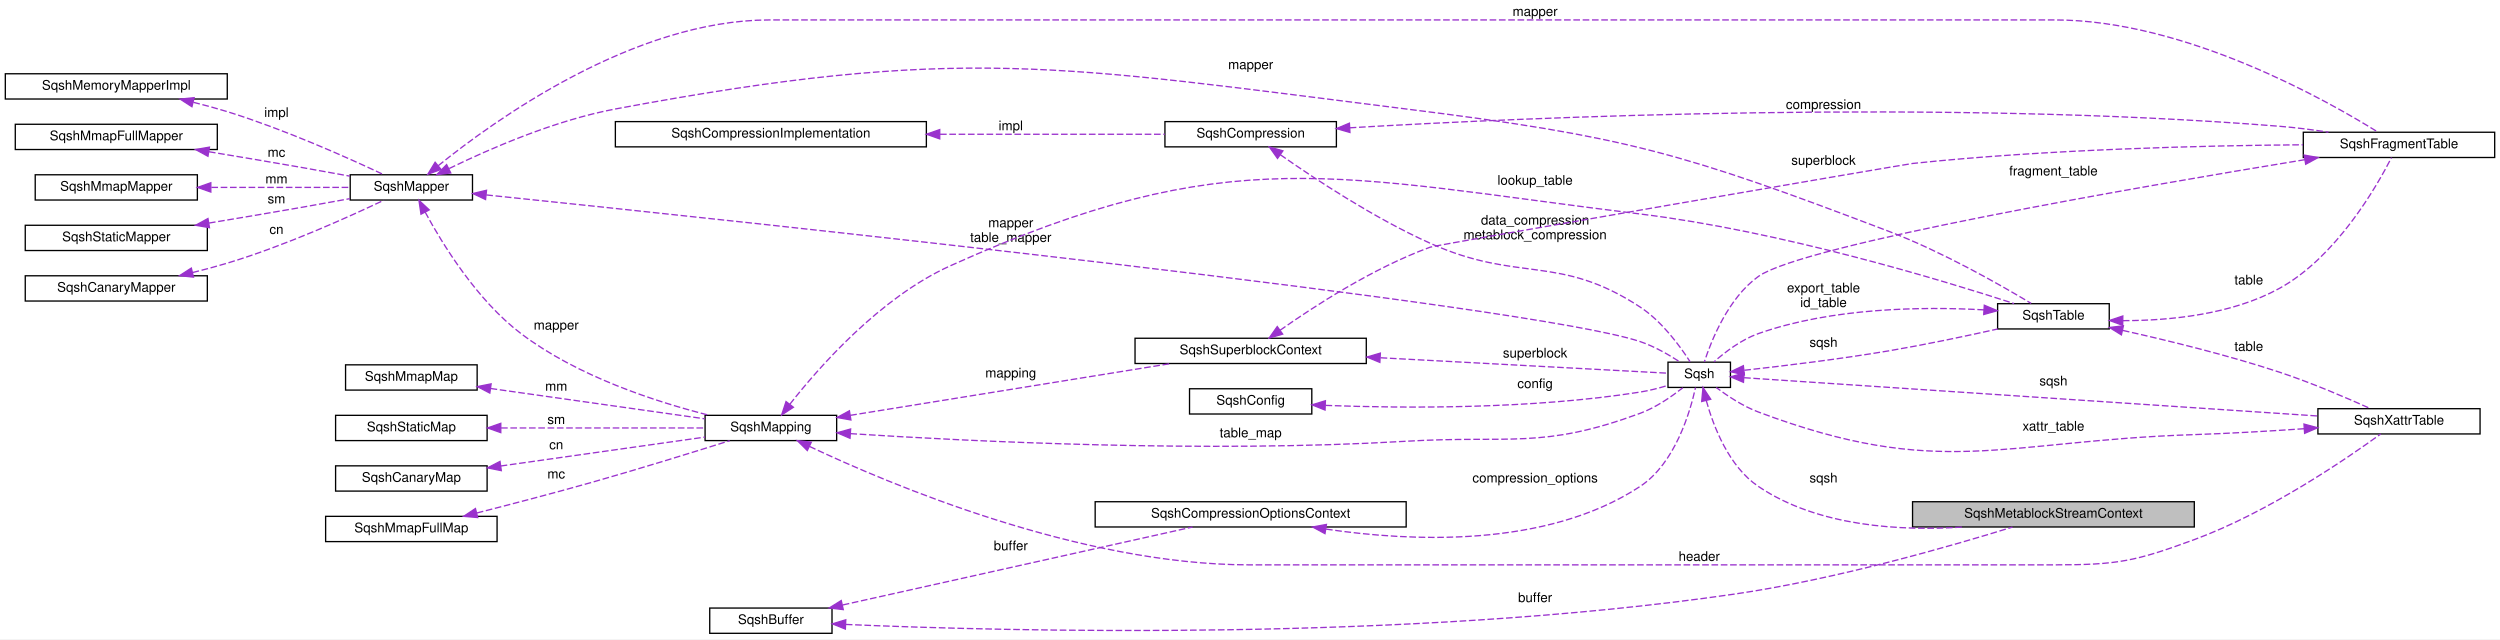
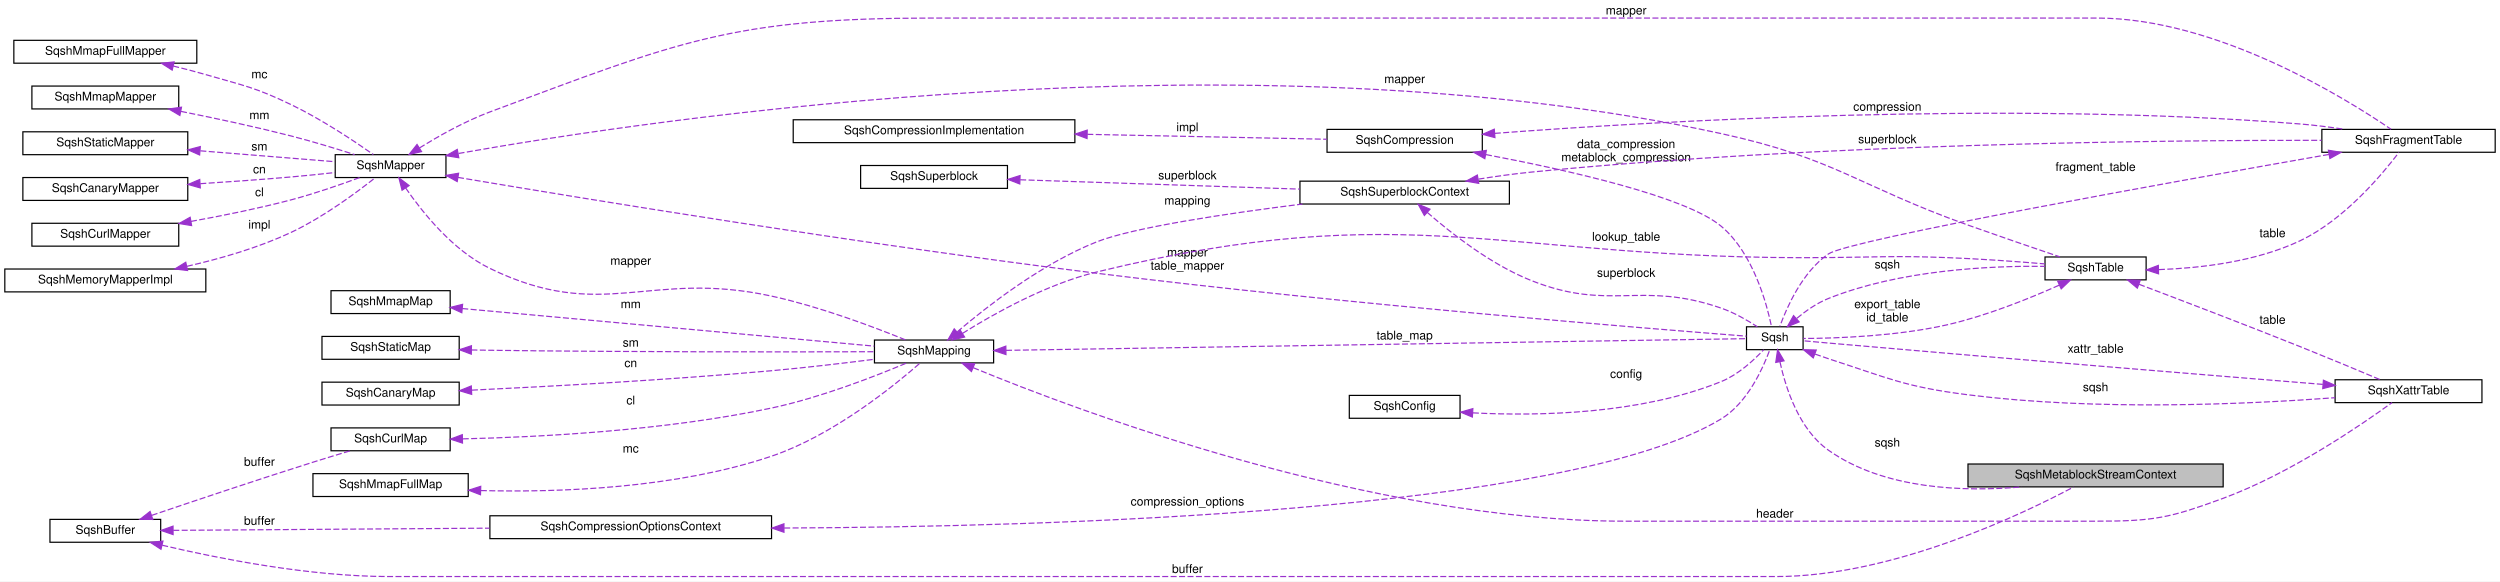
- <svg xmlns="http://www.w3.org/2000/svg" xmlns:xlink="http://www.w3.org/1999/xlink" width="1881pt" height="481pt" viewBox="0.00 0.00 1881.00 481.00">
-   <g id="graph0" class="graph" transform="scale(1 1) rotate(0) translate(4 477)">
-     <polygon fill="white" stroke="transparent" points="-4,4 -4,-477 1877,-477 1877,4 -4,4" />
+ <svg xmlns="http://www.w3.org/2000/svg" xmlns:xlink="http://www.w3.org/1999/xlink" width="2077pt" height="483pt" viewBox="0.00 0.00 2077.00 483.00">
+   <g id="graph0" class="graph" transform="scale(1 1) rotate(0) translate(4 479)">
+     <polygon fill="white" stroke="transparent" points="-4,4 -4,-479 2073,-479 2073,4 -4,4" />
    <g id="node1" class="node">
      <g id="a_node1">
        <a xlink:title=" ">
-           <polygon fill="#bfbfbf" stroke="black" points="1435,-80.5 1435,-99.5 1647,-99.5 1647,-80.5 1435,-80.5" />
-           <text text-anchor="middle" x="1541" y="-87.5" font-family="Helvetica,sans-Serif" font-size="10.00">SqshMetablockStreamContext</text>
+           <polygon fill="#bfbfbf" stroke="black" points="1631,-74.5 1631,-93.5 1843,-93.5 1843,-74.5 1631,-74.5" />
+           <text text-anchor="middle" x="1737" y="-81.5" font-family="Helvetica,sans-Serif" font-size="10.00">SqshMetablockStreamContext</text>
        </a>
      </g>
    </g>
    <g id="node2" class="node">
      <g id="a_node2">
-         <a xlink:href="structSqsh.html" target="_top" xlink:title="The SqshContext struct contains all information about the current sqsh session.">
-           <polygon fill="white" stroke="black" points="1251,-185.5 1251,-204.5 1298,-204.5 1298,-185.5 1251,-185.5" />
-           <text text-anchor="middle" x="1274.5" y="-192.5" font-family="Helvetica,sans-Serif" font-size="10.00">Sqsh</text>
+         <a xlink:href="structSqsh.html" target="_top" xlink:title=" ">
+           <polygon fill="white" stroke="black" points="1447,-188.5 1447,-207.5 1494,-207.5 1494,-188.5 1447,-188.5" />
+           <text text-anchor="middle" x="1470.5" y="-195.5" font-family="Helvetica,sans-Serif" font-size="10.00">Sqsh</text>
        </a>
      </g>
    </g>
    <g id="edge1" class="edge">
-       <path fill="none" stroke="#9a32cd" stroke-dasharray="5,2" d="M1279.78,-175.67C1285.27,-155.88 1296.84,-125.96 1319,-111 1364.04,-80.59 1426.51,-77.31 1473.54,-80.5" />
-       <polygon fill="#9a32cd" stroke="#9a32cd" points="1276.36,-174.91 1277.33,-185.46 1283.16,-176.61 1276.36,-174.91" />
-       <text text-anchor="middle" x="1368" y="-114" font-family="Helvetica,sans-Serif" font-size="10.00"> sqsh</text>
-     </g>
-     <g id="node17" class="node">
-       <g id="a_node17">
+       <path fill="none" stroke="#9a32cd" stroke-dasharray="5,2" d="M1474.8,-178.28C1479.58,-156.46 1490.68,-122.14 1515,-105 1561.46,-72.25 1627.75,-70.27 1675.59,-74.47" />
+       <polygon fill="#9a32cd" stroke="#9a32cd" points="1471.31,-177.9 1472.84,-188.39 1478.18,-179.24 1471.31,-177.9" />
+       <text text-anchor="middle" x="1564" y="-108" font-family="Helvetica,sans-Serif" font-size="10.00"> sqsh</text>
+     </g>
+     <g id="node21" class="node">
+       <g id="a_node21">
        <a xlink:href="structSqshTable.html" target="_top" xlink:title=" ">
-           <polygon fill="white" stroke="black" points="1499,-229.5 1499,-248.5 1583,-248.5 1583,-229.5 1499,-229.5" />
-           <text text-anchor="middle" x="1541" y="-236.5" font-family="Helvetica,sans-Serif" font-size="10.00">SqshTable</text>
-         </a>
-       </g>
-     </g>
-     <g id="edge19" class="edge">
-       <path fill="none" stroke="#9a32cd" stroke-dasharray="5,2" d="M1308.42,-198.42C1337.17,-201.58 1379.98,-206.74 1417,-213 1444.55,-217.66 1475.3,-224.16 1499.16,-229.49" />
-       <polygon fill="#9a32cd" stroke="#9a32cd" points="1308.45,-194.9 1298.13,-197.3 1307.7,-201.86 1308.45,-194.9" />
-       <text text-anchor="middle" x="1368" y="-216" font-family="Helvetica,sans-Serif" font-size="10.00"> sqsh</text>
-     </g>
-     <g id="node18" class="node">
-       <g id="a_node18">
+           <polygon fill="white" stroke="black" points="1695,-246.5 1695,-265.5 1779,-265.5 1779,-246.5 1695,-246.5" />
+           <text text-anchor="middle" x="1737" y="-253.5" font-family="Helvetica,sans-Serif" font-size="10.00">SqshTable</text>
+         </a>
+       </g>
+     </g>
+     <g id="edge23" class="edge">
+       <path fill="none" stroke="#9a32cd" stroke-dasharray="5,2" d="M1488.82,-214.55C1496.3,-220.75 1505.51,-227.2 1515,-231 1574.33,-254.75 1649.31,-258.24 1694.91,-257.74" />
+       <polygon fill="#9a32cd" stroke="#9a32cd" points="1490.72,-211.57 1480.91,-207.57 1486.09,-216.81 1490.72,-211.57" />
+       <text text-anchor="middle" x="1564" y="-256" font-family="Helvetica,sans-Serif" font-size="10.00"> sqsh</text>
+     </g>
+     <g id="node22" class="node">
+       <g id="a_node22">
        <a xlink:href="structSqshXattrTable.html" target="_top" xlink:title=" ">
-           <polygon fill="white" stroke="black" points="1740,-150.5 1740,-169.5 1862,-169.5 1862,-150.5 1740,-150.5" />
-           <text text-anchor="middle" x="1801" y="-157.5" font-family="Helvetica,sans-Serif" font-size="10.00">SqshXattrTable</text>
-         </a>
-       </g>
-     </g>
-     <g id="edge23" class="edge">
-       <path fill="none" stroke="#9a32cd" stroke-dasharray="5,2" d="M1308.26,-192.81C1394.46,-187.06 1628.55,-171.44 1739.77,-164.02" />
-       <polygon fill="#9a32cd" stroke="#9a32cd" points="1307.78,-189.34 1298.04,-193.5 1308.25,-196.32 1307.78,-189.34" />
-       <text text-anchor="middle" x="1541" y="-187" font-family="Helvetica,sans-Serif" font-size="10.00"> sqsh</text>
+           <polygon fill="white" stroke="black" points="1936,-144.5 1936,-163.5 2058,-163.5 2058,-144.5 1936,-144.5" />
+           <text text-anchor="middle" x="1997" y="-151.5" font-family="Helvetica,sans-Serif" font-size="10.00">SqshXattrTable</text>
+         </a>
+       </g>
+     </g>
+     <g id="edge27" class="edge">
+       <path fill="none" stroke="#9a32cd" stroke-dasharray="5,2" d="M1503.95,-184.83C1507.65,-183.47 1511.39,-182.17 1515,-181 1565.67,-164.61 1578.17,-157.72 1631,-151 1737.71,-137.42 1863.39,-143.17 1935.96,-148.58" />
+       <polygon fill="#9a32cd" stroke="#9a32cd" points="1502.45,-181.66 1494.34,-188.48 1504.93,-188.2 1502.45,-181.66" />
+       <text text-anchor="middle" x="1737" y="-154" font-family="Helvetica,sans-Serif" font-size="10.00"> sqsh</text>
    </g>
    <g id="node3" class="node">
      <g id="a_node3">
        <a xlink:href="structSqshMapper.html" target="_top" xlink:title=" ">
-           <polygon fill="white" stroke="black" points="259.5,-326.5 259.5,-345.5 351.5,-345.5 351.5,-326.5 259.5,-326.5" />
-           <text text-anchor="middle" x="305.5" y="-333.5" font-family="Helvetica,sans-Serif" font-size="10.00">SqshMapper</text>
+           <polygon fill="white" stroke="black" points="274.5,-331.5 274.5,-350.5 366.5,-350.5 366.5,-331.5 274.5,-331.5" />
+           <text text-anchor="middle" x="320.5" y="-338.5" font-family="Helvetica,sans-Serif" font-size="10.00">SqshMapper</text>
        </a>
      </g>
    </g>
    <g id="edge2" class="edge">
-       <path fill="none" stroke="#9a32cd" stroke-dasharray="5,2" d="M361.88,-330.33C548.51,-311.05 1147.39,-247.68 1230,-220 1240.74,-216.4 1251.79,-210.01 1260.06,-204.59" />
-       <polygon fill="#9a32cd" stroke="#9a32cd" points="361.33,-326.87 351.74,-331.38 362.05,-333.83 361.33,-326.87" />
-       <text text-anchor="middle" x="756.5" y="-306" font-family="Helvetica,sans-Serif" font-size="10.00"> mapper</text>
-       <text text-anchor="middle" x="756.5" y="-295" font-family="Helvetica,sans-Serif" font-size="10.00">table_mapper</text>
-     </g>
-     <g id="node11" class="node">
-       <g id="a_node11">
+       <path fill="none" stroke="#9a32cd" stroke-dasharray="5,2" d="M376.48,-331.61C480.04,-314.15 711.23,-276.26 907,-252 1116.33,-226.06 1370.8,-205.6 1446.94,-199.72" />
+       <polygon fill="#9a32cd" stroke="#9a32cd" points="375.84,-328.17 366.56,-333.28 377,-335.07 375.84,-328.17" />
+       <text text-anchor="middle" x="982.5" y="-266" font-family="Helvetica,sans-Serif" font-size="10.00"> mapper</text>
+       <text text-anchor="middle" x="982.5" y="-255" font-family="Helvetica,sans-Serif" font-size="10.00">table_mapper</text>
+     </g>
+     <g id="node12" class="node">
+       <g id="a_node12">
        <a xlink:href="structSqshMapping.html" target="_top" xlink:title=" ">
-           <polygon fill="white" stroke="black" points="526.5,-145.5 526.5,-164.5 625.5,-164.5 625.5,-145.5 526.5,-145.5" />
-           <text text-anchor="middle" x="576" y="-152.5" font-family="Helvetica,sans-Serif" font-size="10.00">SqshMapping</text>
-         </a>
-       </g>
-     </g>
-     <g id="edge11" class="edge">
-       <path fill="none" stroke="#9a32cd" stroke-dasharray="5,2" d="M315.88,-317.43C328.96,-293.24 354.86,-251.09 388,-226 430.5,-193.83 489.27,-174.71 529.51,-164.56" />
-       <polygon fill="#9a32cd" stroke="#9a32cd" points="312.76,-315.83 311.21,-326.31 318.96,-319.09 312.76,-315.83" />
-       <text text-anchor="middle" x="414.5" y="-229" font-family="Helvetica,sans-Serif" font-size="10.00"> mapper</text>
-     </g>
-     <g id="edge20" class="edge">
-       <path fill="none" stroke="#9a32cd" stroke-dasharray="5,2" d="M333.96,-350.2C363.81,-364.77 413.37,-386.48 459,-395 718.95,-443.53 791.59,-427.74 1054,-395 1219.15,-374.4 1261.47,-362.25 1417,-303 1457.27,-287.66 1501.36,-262.48 1524.24,-248.72" />
-       <polygon fill="#9a32cd" stroke="#9a32cd" points="335.14,-346.88 324.63,-345.56 332.03,-353.15 335.14,-346.88" />
-       <text text-anchor="middle" x="937" y="-425" font-family="Helvetica,sans-Serif" font-size="10.00"> mapper</text>
-     </g>
-     <g id="node19" class="node">
-       <g id="a_node19">
+           <polygon fill="white" stroke="black" points="722.5,-177.5 722.5,-196.5 821.5,-196.5 821.5,-177.5 722.5,-177.5" />
+           <text text-anchor="middle" x="772" y="-184.5" font-family="Helvetica,sans-Serif" font-size="10.00">SqshMapping</text>
+         </a>
+       </g>
+     </g>
+     <g id="edge12" class="edge">
+       <path fill="none" stroke="#9a32cd" stroke-dasharray="5,2" d="M332.98,-322.86C346.85,-302.68 372.22,-270.95 403,-256 497,-210.34 534.89,-255.23 637,-233 677.14,-224.26 721.93,-207.35 748.23,-196.65" />
+       <polygon fill="#9a32cd" stroke="#9a32cd" points="330.04,-320.96 327.43,-331.22 335.88,-324.83 330.04,-320.96" />
+       <text text-anchor="middle" x="520" y="-259" font-family="Helvetica,sans-Serif" font-size="10.00"> mapper</text>
+     </g>
+     <g id="edge24" class="edge">
+       <path fill="none" stroke="#9a32cd" stroke-dasharray="5,2" d="M376.94,-351.5C540.12,-380.45 1031.93,-453.8 1426,-368 1520.95,-347.33 1539.48,-324.65 1631,-292 1656.77,-282.81 1686.26,-272.73 1707.41,-265.59" />
+       <polygon fill="#9a32cd" stroke="#9a32cd" points="377.13,-347.97 366.67,-349.65 375.9,-354.86 377.13,-347.97" />
+       <text text-anchor="middle" x="1163" y="-410" font-family="Helvetica,sans-Serif" font-size="10.00"> mapper</text>
+     </g>
+     <g id="node23" class="node">
+       <g id="a_node23">
        <a xlink:href="structSqshFragmentTable.html" target="_top" xlink:title=" ">
-           <polygon fill="white" stroke="black" points="1729,-358.5 1729,-377.5 1873,-377.5 1873,-358.5 1729,-358.5" />
-           <text text-anchor="middle" x="1801" y="-365.5" font-family="Helvetica,sans-Serif" font-size="10.00">SqshFragmentTable</text>
-         </a>
-       </g>
-     </g>
-     <g id="edge29" class="edge">
-       <path fill="none" stroke="#9a32cd" stroke-dasharray="5,2" d="M325.69,-352.3C367.83,-386.37 472.87,-462 575,-462 575,-462 575,-462 1542,-462 1639.97,-462 1746.9,-401.43 1785.28,-377.53" />
-       <polygon fill="#9a32cd" stroke="#9a32cd" points="327.84,-349.54 317.89,-345.89 323.39,-354.94 327.84,-349.54" />
-       <text text-anchor="middle" x="1151" y="-465" font-family="Helvetica,sans-Serif" font-size="10.00"> mapper</text>
+           <polygon fill="white" stroke="black" points="1925,-352.5 1925,-371.5 2069,-371.5 2069,-352.5 1925,-352.5" />
+           <text text-anchor="middle" x="1997" y="-359.5" font-family="Helvetica,sans-Serif" font-size="10.00">SqshFragmentTable</text>
+         </a>
+       </g>
+     </g>
+     <g id="edge33" class="edge">
+       <path fill="none" stroke="#9a32cd" stroke-dasharray="5,2" d="M344.48,-356.1C360.34,-365.91 382.24,-378.26 403,-386 559.67,-444.38 603.81,-464 771,-464 771,-464 771,-464 1738,-464 1837.94,-464 1945.37,-396.99 1982.49,-371.6" />
+       <polygon fill="#9a32cd" stroke="#9a32cd" points="346.21,-353.06 335.89,-350.67 342.47,-358.97 346.21,-353.06" />
+       <text text-anchor="middle" x="1347" y="-467" font-family="Helvetica,sans-Serif" font-size="10.00"> mapper</text>
    </g>
    <g id="node4" class="node">
      <g id="a_node4">
        <a xlink:href="structSqshMemoryMapperImpl.html" target="_top" xlink:title=" ">
-           <polygon fill="white" stroke="black" points="0,-402.5 0,-421.5 167,-421.5 167,-402.5 0,-402.5" />
-           <text text-anchor="middle" x="83.5" y="-409.5" font-family="Helvetica,sans-Serif" font-size="10.00">SqshMemoryMapperImpl</text>
+           <polygon fill="white" stroke="black" points="0,-236.5 0,-255.5 167,-255.5 167,-236.5 0,-236.5" />
+           <text text-anchor="middle" x="83.5" y="-243.5" font-family="Helvetica,sans-Serif" font-size="10.00">SqshMemoryMapperImpl</text>
        </a>
      </g>
    </g>
    <g id="edge3" class="edge">
-       <path fill="none" stroke="#9a32cd" stroke-dasharray="5,2" d="M141.5,-400.03C150.1,-397.89 158.83,-395.53 167,-393 209.95,-379.7 258.04,-358.15 284.44,-345.7" />
-       <polygon fill="#9a32cd" stroke="#9a32cd" points="140.41,-396.7 131.51,-402.44 142.05,-403.5 140.41,-396.7" />
-       <text text-anchor="middle" x="204" y="-389" font-family="Helvetica,sans-Serif" font-size="10.00"> impl</text>
+       <path fill="none" stroke="#9a32cd" stroke-dasharray="5,2" d="M151.28,-257.74C178.93,-264.03 210.82,-273.19 238,-286 264.71,-298.59 292.54,-319.28 307.78,-331.38" />
+       <polygon fill="#9a32cd" stroke="#9a32cd" points="151.82,-254.27 141.3,-255.55 150.32,-261.11 151.82,-254.27" />
+       <text text-anchor="middle" x="211.5" y="-289" font-family="Helvetica,sans-Serif" font-size="10.00"> impl</text>
    </g>
    <g id="node5" class="node">
      <g id="a_node5">
        <a xlink:href="structSqshMmapFullMapper.html" target="_top" xlink:title=" ">
-           <polygon fill="white" stroke="black" points="7.5,-364.5 7.5,-383.5 159.5,-383.5 159.5,-364.5 7.5,-364.5" />
-           <text text-anchor="middle" x="83.5" y="-371.5" font-family="Helvetica,sans-Serif" font-size="10.00">SqshMmapFullMapper</text>
+           <polygon fill="white" stroke="black" points="7.5,-426.5 7.5,-445.5 159.5,-445.5 159.5,-426.5 7.5,-426.5" />
+           <text text-anchor="middle" x="83.5" y="-433.5" font-family="Helvetica,sans-Serif" font-size="10.00">SqshMmapFullMapper</text>
        </a>
      </g>
    </g>
    <g id="edge4" class="edge">
-       <path fill="none" stroke="#9a32cd" stroke-dasharray="5,2" d="M153.21,-362.83C175.49,-359.15 200.31,-354.97 223,-351 234.76,-348.94 247.46,-346.64 259.26,-344.47" />
-       <polygon fill="#9a32cd" stroke="#9a32cd" points="152.47,-359.41 143.17,-364.49 153.6,-366.31 152.47,-359.41" />
-       <text text-anchor="middle" x="204" y="-359" font-family="Helvetica,sans-Serif" font-size="10.00"> mc</text>
+       <path fill="none" stroke="#9a32cd" stroke-dasharray="5,2" d="M139.89,-424.15C148.99,-421.94 158.29,-419.53 167,-417 199.13,-407.68 207.86,-406.52 238,-392 263.26,-379.83 290.47,-361.67 306.19,-350.62" />
+       <polygon fill="#9a32cd" stroke="#9a32cd" points="139.05,-420.75 130.12,-426.45 140.66,-427.56 139.05,-420.75" />
+       <text text-anchor="middle" x="211.5" y="-414" font-family="Helvetica,sans-Serif" font-size="10.00"> mc</text>
    </g>
    <g id="node6" class="node">
      <g id="a_node6">
        <a xlink:href="structSqshMmapMapper.html" target="_top" xlink:title=" ">
-           <polygon fill="white" stroke="black" points="22.5,-326.5 22.5,-345.5 144.5,-345.5 144.5,-326.5 22.5,-326.5" />
-           <text text-anchor="middle" x="83.5" y="-333.5" font-family="Helvetica,sans-Serif" font-size="10.00">SqshMmapMapper</text>
+           <polygon fill="white" stroke="black" points="22.5,-388.5 22.5,-407.5 144.5,-407.5 144.5,-388.5 22.5,-388.5" />
+           <text text-anchor="middle" x="83.5" y="-395.5" font-family="Helvetica,sans-Serif" font-size="10.00">SqshMmapMapper</text>
        </a>
      </g>
    </g>
    <g id="edge5" class="edge">
-       <path fill="none" stroke="#9a32cd" stroke-dasharray="5,2" d="M155.04,-336C189.29,-336 229.42,-336 259.47,-336" />
-       <polygon fill="#9a32cd" stroke="#9a32cd" points="154.62,-332.5 144.62,-336 154.62,-339.5 154.62,-332.5" />
-       <text text-anchor="middle" x="204" y="-339" font-family="Helvetica,sans-Serif" font-size="10.00"> mm</text>
+       <path fill="none" stroke="#9a32cd" stroke-dasharray="5,2" d="M146.38,-386.45C174.48,-380.86 208.06,-373.7 238,-366 255.63,-361.47 275.13,-355.52 290.64,-350.56" />
+       <polygon fill="#9a32cd" stroke="#9a32cd" points="145.43,-383.07 136.29,-388.44 146.78,-389.94 145.43,-383.07" />
+       <text text-anchor="middle" x="211.5" y="-380" font-family="Helvetica,sans-Serif" font-size="10.00"> mm</text>
    </g>
    <g id="node7" class="node">
      <g id="a_node7">
        <a xlink:href="structSqshStaticMapper.html" target="_top" xlink:title=" ">
-           <polygon fill="white" stroke="black" points="15,-288.5 15,-307.5 152,-307.5 152,-288.5 15,-288.5" />
-           <text text-anchor="middle" x="83.5" y="-295.5" font-family="Helvetica,sans-Serif" font-size="10.00">SqshStaticMapper</text>
+           <polygon fill="white" stroke="black" points="15,-350.5 15,-369.5 152,-369.5 152,-350.5 15,-350.5" />
+           <text text-anchor="middle" x="83.5" y="-357.5" font-family="Helvetica,sans-Serif" font-size="10.00">SqshStaticMapper</text>
        </a>
      </g>
    </g>
    <g id="edge6" class="edge">
-       <path fill="none" stroke="#9a32cd" stroke-dasharray="5,2" d="M153.21,-309.17C175.49,-312.85 200.31,-317.03 223,-321 234.76,-323.06 247.46,-325.36 259.26,-327.53" />
-       <polygon fill="#9a32cd" stroke="#9a32cd" points="153.6,-305.69 143.17,-307.51 152.47,-312.59 153.6,-305.69" />
-       <text text-anchor="middle" x="204" y="-324" font-family="Helvetica,sans-Serif" font-size="10.00"> sm</text>
+       <path fill="none" stroke="#9a32cd" stroke-dasharray="5,2" d="M162.45,-353.7C199.54,-350.7 242.58,-347.22 274.22,-344.66" />
+       <polygon fill="#9a32cd" stroke="#9a32cd" points="161.84,-350.24 152.16,-354.53 162.41,-357.21 161.84,-350.24" />
+       <text text-anchor="middle" x="211.5" y="-354" font-family="Helvetica,sans-Serif" font-size="10.00"> sm</text>
    </g>
    <g id="node8" class="node">
      <g id="a_node8">
        <a xlink:href="structSqshCanaryMapper.html" target="_top" xlink:title=" ">
-           <polygon fill="white" stroke="black" points="15,-250.5 15,-269.5 152,-269.5 152,-250.5 15,-250.5" />
-           <text text-anchor="middle" x="83.5" y="-257.5" font-family="Helvetica,sans-Serif" font-size="10.00">SqshCanaryMapper</text>
+           <polygon fill="white" stroke="black" points="15,-312.5 15,-331.5 152,-331.5 152,-312.5 15,-312.5" />
+           <text text-anchor="middle" x="83.5" y="-319.5" font-family="Helvetica,sans-Serif" font-size="10.00">SqshCanaryMapper</text>
        </a>
      </g>
    </g>
    <g id="edge7" class="edge">
-       <path fill="none" stroke="#9a32cd" stroke-dasharray="5,2" d="M140.87,-271.93C149.67,-274.1 158.62,-276.47 167,-279 210.3,-292.04 258.66,-313.89 284.92,-326.41" />
-       <polygon fill="#9a32cd" stroke="#9a32cd" points="141.57,-268.5 131.04,-269.58 139.95,-275.31 141.57,-268.5" />
-       <text text-anchor="middle" x="204" y="-301" font-family="Helvetica,sans-Serif" font-size="10.00"> cn</text>
+       <path fill="none" stroke="#9a32cd" stroke-dasharray="5,2" d="M162.39,-326.39C186.63,-327.94 213.44,-329.85 238,-332 249.77,-333.03 262.48,-334.34 274.27,-335.64" />
+       <polygon fill="#9a32cd" stroke="#9a32cd" points="162.38,-322.89 152.18,-325.75 161.94,-329.87 162.38,-322.89" />
+       <text text-anchor="middle" x="211.5" y="-335" font-family="Helvetica,sans-Serif" font-size="10.00"> cn</text>
    </g>
    <g id="node9" class="node">
      <g id="a_node9">
-         <a xlink:href="structSqshCompression.html" target="_top" xlink:title=" ">
-           <polygon fill="white" stroke="black" points="872.5,-366.5 872.5,-385.5 1001.5,-385.5 1001.5,-366.5 872.5,-366.5" />
-           <text text-anchor="middle" x="937" y="-373.5" font-family="Helvetica,sans-Serif" font-size="10.00">SqshCompression</text>
+         <a xlink:href="structSqshCurlMapper.html" target="_top" xlink:title=" ">
+           <polygon fill="white" stroke="black" points="22.5,-274.5 22.5,-293.5 144.5,-293.5 144.5,-274.5 22.5,-274.5" />
+           <text text-anchor="middle" x="83.5" y="-281.5" font-family="Helvetica,sans-Serif" font-size="10.00">SqshCurlMapper</text>
        </a>
      </g>
    </g>
    <g id="edge8" class="edge">
-       <path fill="none" stroke="#9a32cd" stroke-dasharray="5,2" d="M959.31,-360.59C984.99,-342.59 1029.93,-312.89 1072,-294 1138.95,-263.94 1168.6,-286.21 1230,-246 1246.55,-235.16 1260.3,-216.23 1267.67,-204.73" />
-       <polygon fill="#9a32cd" stroke="#9a32cd" points="957.2,-357.79 951.07,-366.43 961.25,-363.5 957.2,-357.79" />
-       <text text-anchor="middle" x="1151" y="-308" font-family="Helvetica,sans-Serif" font-size="10.00"> data_compression</text>
-       <text text-anchor="middle" x="1151" y="-297" font-family="Helvetica,sans-Serif" font-size="10.00">metablock_compression</text>
-     </g>
-     <g id="edge30" class="edge">
-       <path fill="none" stroke="#9a32cd" stroke-dasharray="5,2" d="M1011.52,-380.84C1149.1,-388.94 1454.7,-402.47 1711,-382 1723.01,-381.04 1735.84,-379.39 1747.92,-377.56" />
-       <polygon fill="#9a32cd" stroke="#9a32cd" points="1011.7,-377.34 1001.51,-380.24 1011.29,-384.33 1011.7,-377.34" />
-       <text text-anchor="middle" x="1368" y="-395" font-family="Helvetica,sans-Serif" font-size="10.00"> compression</text>
+       <path fill="none" stroke="#9a32cd" stroke-dasharray="5,2" d="M154.62,-295.05C180.96,-299.78 211.03,-305.86 238,-313 257.38,-318.13 278.8,-325.56 294.82,-331.48" />
+       <polygon fill="#9a32cd" stroke="#9a32cd" points="155.18,-291.6 144.73,-293.31 153.97,-298.49 155.18,-291.6" />
+       <text text-anchor="middle" x="211.5" y="-316" font-family="Helvetica,sans-Serif" font-size="10.00"> cl</text>
    </g>
    <g id="node10" class="node">
      <g id="a_node10">
+         <a xlink:href="structSqshCompression.html" target="_top" xlink:title=" ">
+           <polygon fill="white" stroke="black" points="1098.5,-352.5 1098.5,-371.5 1227.5,-371.5 1227.5,-352.5 1098.5,-352.5" />
+           <text text-anchor="middle" x="1163" y="-359.5" font-family="Helvetica,sans-Serif" font-size="10.00">SqshCompression</text>
+         </a>
+       </g>
+     </g>
+     <g id="edge9" class="edge">
+       <path fill="none" stroke="#9a32cd" stroke-dasharray="5,2" d="M1230.52,-350.57C1297.98,-337.84 1396.53,-315.77 1426,-291 1452.61,-268.64 1463.92,-226.38 1467.8,-207.52" />
+       <polygon fill="#9a32cd" stroke="#9a32cd" points="1229.58,-347.18 1220.39,-352.45 1230.86,-354.06 1229.58,-347.18" />
+       <text text-anchor="middle" x="1347" y="-356" font-family="Helvetica,sans-Serif" font-size="10.00"> data_compression</text>
+       <text text-anchor="middle" x="1347" y="-345" font-family="Helvetica,sans-Serif" font-size="10.00">metablock_compression</text>
+     </g>
+     <g id="edge34" class="edge">
+       <path fill="none" stroke="#9a32cd" stroke-dasharray="5,2" d="M1237.86,-368.2C1371.58,-378.34 1662.59,-395.52 1907,-376 1919.01,-375.04 1931.84,-373.39 1943.92,-371.56" />
+       <polygon fill="#9a32cd" stroke="#9a32cd" points="1237.98,-364.69 1227.74,-367.42 1237.44,-371.67 1237.98,-364.69" />
+       <text text-anchor="middle" x="1564" y="-387" font-family="Helvetica,sans-Serif" font-size="10.00"> compression</text>
+     </g>
+     <g id="node11" class="node">
+       <g id="a_node11">
        <a xlink:href="structSqshCompressionImplementation.html" target="_top" xlink:title=" ">
-           <polygon fill="white" stroke="black" points="459,-366.5 459,-385.5 693,-385.5 693,-366.5 459,-366.5" />
-           <text text-anchor="middle" x="576" y="-373.5" font-family="Helvetica,sans-Serif" font-size="10.00">SqshCompressionImplementation</text>
-         </a>
-       </g>
-     </g>
-     <g id="edge9" class="edge">
-       <path fill="none" stroke="#9a32cd" stroke-dasharray="5,2" d="M703.27,-376C760.46,-376 825.57,-376 872.35,-376" />
-       <polygon fill="#9a32cd" stroke="#9a32cd" points="703.06,-372.5 693.06,-376 703.06,-379.5 703.06,-372.5" />
-       <text text-anchor="middle" x="756.5" y="-379" font-family="Helvetica,sans-Serif" font-size="10.00"> impl</text>
+           <polygon fill="white" stroke="black" points="655,-360.5 655,-379.5 889,-379.5 889,-360.5 655,-360.5" />
+           <text text-anchor="middle" x="772" y="-367.5" font-family="Helvetica,sans-Serif" font-size="10.00">SqshCompressionImplementation</text>
+         </a>
+       </g>
    </g>
    <g id="edge10" class="edge">
-       <path fill="none" stroke="#9a32cd" stroke-dasharray="5,2" d="M635.83,-150.73C725.94,-144.88 903.53,-136.05 1054,-145 1132.64,-149.67 1156.09,-138.74 1230,-166 1241.92,-170.4 1253.81,-178.66 1262.14,-185.24" />
-       <polygon fill="#9a32cd" stroke="#9a32cd" points="635.55,-147.24 625.8,-151.39 636.01,-154.23 635.55,-147.24" />
-       <text text-anchor="middle" x="937" y="-148" font-family="Helvetica,sans-Serif" font-size="10.00"> table_map</text>
+       <path fill="none" stroke="#9a32cd" stroke-dasharray="5,2" d="M899.33,-367.4C965.84,-366.03 1044.52,-364.42 1098.32,-363.31" />
+       <polygon fill="#9a32cd" stroke="#9a32cd" points="899.11,-363.91 889.19,-367.61 899.26,-370.9 899.11,-363.91" />
+       <text text-anchor="middle" x="982.5" y="-370" font-family="Helvetica,sans-Serif" font-size="10.00"> impl</text>
+     </g>
+     <g id="edge11" class="edge">
+       <path fill="none" stroke="#9a32cd" stroke-dasharray="5,2" d="M831.8,-187.93C977.63,-190.23 1351.09,-196.13 1446.85,-197.64" />
+       <polygon fill="#9a32cd" stroke="#9a32cd" points="831.75,-184.43 821.7,-187.77 831.64,-191.43 831.75,-184.43" />
+       <text text-anchor="middle" x="1163" y="-197" font-family="Helvetica,sans-Serif" font-size="10.00"> table_map</text>
+     </g>
+     <g id="node19" class="node">
+       <g id="a_node19">
+         <a xlink:href="structSqshSuperblockContext.html" target="_top" xlink:title=" ">
+           <polygon fill="white" stroke="black" points="1076,-309.5 1076,-328.5 1250,-328.5 1250,-309.5 1076,-309.5" />
+           <text text-anchor="middle" x="1163" y="-316.5" font-family="Helvetica,sans-Serif" font-size="10.00">SqshSuperblockContext</text>
+         </a>
+       </g>
+     </g>
+     <g id="edge21" class="edge">
+       <path fill="none" stroke="#9a32cd" stroke-dasharray="5,2" d="M791.26,-203.31C815.73,-224.21 861.41,-259.9 907,-278 937.42,-290.08 1016.08,-301.72 1078.07,-309.49" />
+       <polygon fill="#9a32cd" stroke="#9a32cd" points="793.36,-200.51 783.52,-196.59 788.77,-205.79 793.36,-200.51" />
+       <text text-anchor="middle" x="982.5" y="-309" font-family="Helvetica,sans-Serif" font-size="10.00"> mapping</text>
+     </g>
+     <g id="edge25" class="edge">
+       <path fill="none" stroke="#9a32cd" stroke-dasharray="5,2" d="M795.69,-202.06C821.43,-218.19 865.26,-242.84 907,-253 1169.61,-316.9 1244.74,-262.33 1515,-265 1558.55,-265.43 1569.47,-266.59 1613,-265 1640.28,-264 1670.9,-261.77 1694.76,-259.77" />
+       <polygon fill="#9a32cd" stroke="#9a32cd" points="797.38,-198.99 787.07,-196.55 793.6,-204.88 797.38,-198.99" />
+       <text text-anchor="middle" x="1347" y="-279" font-family="Helvetica,sans-Serif" font-size="10.00"> lookup_table</text>
+     </g>
+     <g id="edge28" class="edge">
+       <path fill="none" stroke="#9a32cd" stroke-dasharray="5,2" d="M804.57,-173.51C890.06,-138.24 1133.88,-46 1346,-46 1346,-46 1346,-46 1738,-46 1785.42,-46 1798.5,-48.61 1843,-65 1898.94,-85.61 1957.96,-126.09 1983.27,-144.49" />
+       <polygon fill="#9a32cd" stroke="#9a32cd" points="803.06,-170.34 795.17,-177.42 805.75,-176.81 803.06,-170.34" />
+       <text text-anchor="middle" x="1470.5" y="-49" font-family="Helvetica,sans-Serif" font-size="10.00"> header</text>
+     </g>
+     <g id="node13" class="node">
+       <g id="a_node13">
+         <a xlink:href="structSqshMmapFullMap.html" target="_top" xlink:title=" ">
+           <polygon fill="white" stroke="black" points="256,-66.5 256,-85.5 385,-85.5 385,-66.5 256,-66.5" />
+           <text text-anchor="middle" x="320.5" y="-73.5" font-family="Helvetica,sans-Serif" font-size="10.00">SqshMmapFullMap</text>
+         </a>
+       </g>
+     </g>
+     <g id="edge13" class="edge">
+       <path fill="none" stroke="#9a32cd" stroke-dasharray="5,2" d="M395.48,-71.45C460.76,-69.79 557.59,-73.17 637,-100 688.24,-117.32 739.17,-158.73 760.53,-177.48" />
+       <polygon fill="#9a32cd" stroke="#9a32cd" points="395.18,-67.96 385.29,-71.75 395.39,-74.95 395.18,-67.96" />
+       <text text-anchor="middle" x="520" y="-103" font-family="Helvetica,sans-Serif" font-size="10.00"> mc</text>
+     </g>
+     <g id="node14" class="node">
+       <g id="a_node14">
+         <a xlink:href="structSqshMmapMap.html" target="_top" xlink:title=" ">
+           <polygon fill="white" stroke="black" points="271,-218.5 271,-237.5 370,-237.5 370,-218.5 271,-218.5" />
+           <text text-anchor="middle" x="320.5" y="-225.5" font-family="Helvetica,sans-Serif" font-size="10.00">SqshMmapMap</text>
+         </a>
+       </g>
+     </g>
+     <g id="edge14" class="edge">
+       <path fill="none" stroke="#9a32cd" stroke-dasharray="5,2" d="M380.02,-222.66C469.6,-214.49 639.06,-199.03 722.33,-191.44" />
+       <polygon fill="#9a32cd" stroke="#9a32cd" points="379.67,-219.18 370.03,-223.57 380.31,-226.15 379.67,-219.18" />
+       <text text-anchor="middle" x="520" y="-223" font-family="Helvetica,sans-Serif" font-size="10.00"> mm</text>
+     </g>
+     <g id="node15" class="node">
+       <g id="a_node15">
+         <a xlink:href="structSqshStaticMap.html" target="_top" xlink:title=" ">
+           <polygon fill="white" stroke="black" points="263.5,-180.5 263.5,-199.5 377.5,-199.5 377.5,-180.5 263.5,-180.5" />
+           <text text-anchor="middle" x="320.5" y="-187.5" font-family="Helvetica,sans-Serif" font-size="10.00">SqshStaticMap</text>
+         </a>
+       </g>
+     </g>
+     <g id="edge15" class="edge">
+       <path fill="none" stroke="#9a32cd" stroke-dasharray="5,2" d="M387.62,-188.26C392.82,-188.16 398,-188.07 403,-188 517.51,-186.44 652.08,-186.57 722.48,-186.79" />
+       <polygon fill="#9a32cd" stroke="#9a32cd" points="387.54,-184.76 377.61,-188.46 387.68,-191.76 387.54,-184.76" />
+       <text text-anchor="middle" x="520" y="-191" font-family="Helvetica,sans-Serif" font-size="10.00"> sm</text>
    </g>
    <g id="node16" class="node">
      <g id="a_node16">
-         <a xlink:href="structSqshSuperblockContext.html" target="_top" xlink:title=" ">
-           <polygon fill="white" stroke="black" points="850,-203.5 850,-222.5 1024,-222.5 1024,-203.5 850,-203.5" />
-           <text text-anchor="middle" x="937" y="-210.5" font-family="Helvetica,sans-Serif" font-size="10.00">SqshSuperblockContext</text>
+         <a xlink:href="structSqshCanaryMap.html" target="_top" xlink:title=" ">
+           <polygon fill="white" stroke="black" points="263.5,-142.5 263.5,-161.5 377.5,-161.5 377.5,-142.5 263.5,-142.5" />
+           <text text-anchor="middle" x="320.5" y="-149.5" font-family="Helvetica,sans-Serif" font-size="10.00">SqshCanaryMap</text>
+         </a>
+       </g>
+     </g>
+     <g id="edge16" class="edge">
+       <path fill="none" stroke="#9a32cd" stroke-dasharray="5,2" d="M388.05,-154.87C451.96,-157.9 551.19,-163.3 637,-171 665.35,-173.54 696.98,-177.28 722.38,-180.5" />
+       <polygon fill="#9a32cd" stroke="#9a32cd" points="387.86,-151.36 377.71,-154.39 387.54,-158.35 387.86,-151.36" />
+       <text text-anchor="middle" x="520" y="-174" font-family="Helvetica,sans-Serif" font-size="10.00"> cn</text>
+     </g>
+     <g id="node17" class="node">
+       <g id="a_node17">
+         <a xlink:href="structSqshCurlMap.html" target="_top" xlink:title=" ">
+           <polygon fill="white" stroke="black" points="271,-104.5 271,-123.5 370,-123.5 370,-104.5 271,-104.5" />
+           <text text-anchor="middle" x="320.5" y="-111.5" font-family="Helvetica,sans-Serif" font-size="10.00">SqshCurlMap</text>
        </a>
      </g>
    </g>
    <g id="edge17" class="edge">
-       <path fill="none" stroke="#9a32cd" stroke-dasharray="5,2" d="M635.72,-164.49C702.37,-175.26 810.48,-192.72 877.18,-203.5" />
-       <polygon fill="#9a32cd" stroke="#9a32cd" points="636.22,-161.02 625.79,-162.88 635.1,-167.93 636.22,-161.02" />
-       <text text-anchor="middle" x="756.5" y="-193" font-family="Helvetica,sans-Serif" font-size="10.00"> mapping</text>
-     </g>
-     <g id="edge21" class="edge">
-       <path fill="none" stroke="#9a32cd" stroke-dasharray="5,2" d="M590.28,-172.85C612.04,-200.56 658.19,-253.22 711,-277 921.92,-371.97 1000.39,-344.09 1230,-316 1335.69,-303.07 1457.22,-266.22 1511.38,-248.61" />
-       <polygon fill="#9a32cd" stroke="#9a32cd" points="592.96,-170.59 584.1,-164.79 587.41,-174.86 592.96,-170.59" />
-       <text text-anchor="middle" x="1151" y="-338" font-family="Helvetica,sans-Serif" font-size="10.00"> lookup_table</text>
-     </g>
-     <g id="edge24" class="edge">
-       <path fill="none" stroke="#9a32cd" stroke-dasharray="5,2" d="M605.03,-141.12C664.48,-113.01 808.24,-52 936,-52 936,-52 936,-52 1542,-52 1589.42,-52 1602.5,-54.61 1647,-71 1702.94,-91.61 1761.96,-132.09 1787.27,-150.49" />
-       <polygon fill="#9a32cd" stroke="#9a32cd" points="603.41,-138.02 595.91,-145.49 606.44,-144.33 603.41,-138.02" />
-       <text text-anchor="middle" x="1274.5" y="-55" font-family="Helvetica,sans-Serif" font-size="10.00"> header</text>
-     </g>
-     <g id="node12" class="node">
-       <g id="a_node12">
-         <a xlink:href="structSqshMmapFullMap.html" target="_top" xlink:title=" ">
-           <polygon fill="white" stroke="black" points="241,-69.5 241,-88.5 370,-88.5 370,-69.5 241,-69.5" />
-           <text text-anchor="middle" x="305.5" y="-76.5" font-family="Helvetica,sans-Serif" font-size="10.00">SqshMmapFullMap</text>
-         </a>
-       </g>
-     </g>
-     <g id="edge12" class="edge">
-       <path fill="none" stroke="#9a32cd" stroke-dasharray="5,2" d="M354.75,-91.03C380.43,-97.56 412.51,-105.94 441,-114 476.93,-124.17 517.95,-136.88 545.04,-145.43" />
-       <polygon fill="#9a32cd" stroke="#9a32cd" points="355.43,-87.59 344.88,-88.53 353.71,-94.38 355.43,-87.59" />
-       <text text-anchor="middle" x="414.5" y="-117" font-family="Helvetica,sans-Serif" font-size="10.00"> mc</text>
-     </g>
-     <g id="node13" class="node">
-       <g id="a_node13">
-         <a xlink:href="structSqshMmapMap.html" target="_top" xlink:title=" ">
-           <polygon fill="white" stroke="black" points="256,-183.5 256,-202.5 355,-202.5 355,-183.5 256,-183.5" />
-           <text text-anchor="middle" x="305.5" y="-190.5" font-family="Helvetica,sans-Serif" font-size="10.00">SqshMmapMap</text>
-         </a>
-       </g>
-     </g>
-     <g id="edge13" class="edge">
-       <path fill="none" stroke="#9a32cd" stroke-dasharray="5,2" d="M365.11,-184.7C413.36,-177.88 480.97,-168.31 526.29,-161.89" />
-       <polygon fill="#9a32cd" stroke="#9a32cd" points="364.53,-181.25 355.12,-186.12 365.52,-188.18 364.53,-181.25" />
-       <text text-anchor="middle" x="414.5" y="-183" font-family="Helvetica,sans-Serif" font-size="10.00"> mm</text>
-     </g>
-     <g id="node14" class="node">
-       <g id="a_node14">
-         <a xlink:href="structSqshStaticMap.html" target="_top" xlink:title=" ">
-           <polygon fill="white" stroke="black" points="248.5,-145.5 248.5,-164.5 362.5,-164.5 362.5,-145.5 248.5,-145.5" />
-           <text text-anchor="middle" x="305.5" y="-152.5" font-family="Helvetica,sans-Serif" font-size="10.00">SqshStaticMap</text>
-         </a>
-       </g>
-     </g>
-     <g id="edge14" class="edge">
-       <path fill="none" stroke="#9a32cd" stroke-dasharray="5,2" d="M373,-155C420.57,-155 483.54,-155 526.44,-155" />
-       <polygon fill="#9a32cd" stroke="#9a32cd" points="372.79,-151.5 362.79,-155 372.79,-158.5 372.79,-151.5" />
-       <text text-anchor="middle" x="414.5" y="-158" font-family="Helvetica,sans-Serif" font-size="10.00"> sm</text>
-     </g>
-     <g id="node15" class="node">
-       <g id="a_node15">
-         <a xlink:href="structSqshCanaryMap.html" target="_top" xlink:title=" ">
-           <polygon fill="white" stroke="black" points="248.5,-107.5 248.5,-126.5 362.5,-126.5 362.5,-107.5 248.5,-107.5" />
-           <text text-anchor="middle" x="305.5" y="-114.5" font-family="Helvetica,sans-Serif" font-size="10.00">SqshCanaryMap</text>
-         </a>
-       </g>
-     </g>
-     <g id="edge15" class="edge">
-       <path fill="none" stroke="#9a32cd" stroke-dasharray="5,2" d="M372.7,-126.37C420.31,-133.11 483.45,-142.04 526.44,-148.13" />
-       <polygon fill="#9a32cd" stroke="#9a32cd" points="373.18,-122.9 362.79,-124.97 372.2,-129.83 373.18,-122.9" />
-       <text text-anchor="middle" x="414.5" y="-139" font-family="Helvetica,sans-Serif" font-size="10.00"> cn</text>
-     </g>
-     <g id="edge16" class="edge">
-       <path fill="none" stroke="#9a32cd" stroke-dasharray="5,2" d="M1034.77,-207.81C1109.42,-203.8 1207.07,-198.56 1250.71,-196.22" />
-       <polygon fill="#9a32cd" stroke="#9a32cd" points="1034.2,-204.33 1024.4,-208.36 1034.57,-211.32 1034.2,-204.33" />
-       <text text-anchor="middle" x="1151" y="-208" font-family="Helvetica,sans-Serif" font-size="10.00"> superblock</text>
-     </g>
-     <g id="edge27" class="edge">
-       <path fill="none" stroke="#9a32cd" stroke-dasharray="5,2" d="M959.07,-228.48C984.52,-246.4 1029.24,-275.42 1072,-291 1076.81,-292.75 1429.91,-353.46 1435,-354 1536.69,-364.73 1655.09,-367.49 1728.8,-368.07" />
-       <polygon fill="#9a32cd" stroke="#9a32cd" points="961.08,-225.62 950.91,-222.65 957.01,-231.31 961.08,-225.62" />
-       <text text-anchor="middle" x="1368" y="-353" font-family="Helvetica,sans-Serif" font-size="10.00"> superblock</text>
+       <path fill="none" stroke="#9a32cd" stroke-dasharray="5,2" d="M380.44,-114.39C444.31,-115.85 548.91,-121.24 637,-140 677.75,-148.68 723.1,-166.38 749.21,-177.41" />
+       <polygon fill="#9a32cd" stroke="#9a32cd" points="380.23,-110.89 370.16,-114.18 380.09,-117.88 380.23,-110.89" />
+       <text text-anchor="middle" x="520" y="-143" font-family="Helvetica,sans-Serif" font-size="10.00"> cl</text>
+     </g>
+     <g id="node18" class="node">
+       <g id="a_node18">
+         <a xlink:href="structSqshBuffer.html" target="_top" xlink:title="The SqshBuffer struct is a buffer for arbitrary data.">
+           <polygon fill="white" stroke="black" points="37.5,-28.5 37.5,-47.5 129.5,-47.5 129.5,-28.5 37.5,-28.5" />
+           <text text-anchor="middle" x="83.5" y="-35.5" font-family="Helvetica,sans-Serif" font-size="10.00">SqshBuffer</text>
+         </a>
+       </g>
+     </g>
+     <g id="edge38" class="edge">
+       <path fill="none" stroke="#9a32cd" stroke-dasharray="5,2" d="M130.74,-26.03C177.88,-14.89 253.27,0 319.5,0 319.5,0 319.5,0 1471.5,0 1568.82,0 1677.24,-52.3 1718.65,-74.36" />
+       <polygon fill="#9a32cd" stroke="#9a32cd" points="129.74,-22.67 120.84,-28.41 131.38,-29.47 129.74,-22.67" />
+       <text text-anchor="middle" x="982.5" y="-3" font-family="Helvetica,sans-Serif" font-size="10.00"> buffer</text>
    </g>
    <g id="edge18" class="edge">
-       <path fill="none" stroke="#9a32cd" stroke-dasharray="5,2" d="M1488.75,-243.86C1442.92,-246.38 1374.6,-245.6 1319,-226 1306.23,-221.5 1293.88,-212.05 1285.62,-204.76" />
-       <polygon fill="#9a32cd" stroke="#9a32cd" points="1488.99,-247.35 1498.75,-243.23 1488.55,-240.36 1488.99,-247.35" />
-       <text text-anchor="middle" x="1368" y="-257" font-family="Helvetica,sans-Serif" font-size="10.00"> export_table</text>
-       <text text-anchor="middle" x="1368" y="-246" font-family="Helvetica,sans-Serif" font-size="10.00">id_table</text>
-     </g>
-     <g id="edge25" class="edge">
-       <path fill="none" stroke="#9a32cd" stroke-dasharray="5,2" d="M1593.24,-228.38C1627.04,-220.85 1672.1,-209.84 1711,-197 1734.99,-189.08 1761.65,-177.63 1779.47,-169.57" />
-       <polygon fill="#9a32cd" stroke="#9a32cd" points="1592.14,-225.03 1583.13,-230.6 1593.64,-231.87 1592.14,-225.03" />
-       <text text-anchor="middle" x="1688" y="-213" font-family="Helvetica,sans-Serif" font-size="10.00"> table</text>
-     </g>
-     <g id="edge28" class="edge">
-       <path fill="none" stroke="#9a32cd" stroke-dasharray="5,2" d="M1593.22,-235.74C1628.39,-235.73 1675.04,-240.23 1711,-260 1753.8,-283.52 1784.25,-336.69 1795.37,-358.44" />
-       <polygon fill="#9a32cd" stroke="#9a32cd" points="1593.11,-232.25 1583.16,-235.87 1593.2,-239.25 1593.11,-232.25" />
-       <text text-anchor="middle" x="1688" y="-263" font-family="Helvetica,sans-Serif" font-size="10.00"> table</text>
-     </g>
-     <g id="edge22" class="edge">
-       <path fill="none" stroke="#9a32cd" stroke-dasharray="5,2" d="M1729.61,-154.43C1703.66,-152.64 1674.01,-150.88 1647,-150 1501.1,-145.24 1455.68,-115.75 1319,-167 1307.39,-171.35 1295.66,-179.15 1287.31,-185.41" />
-       <polygon fill="#9a32cd" stroke="#9a32cd" points="1729.51,-157.94 1739.73,-155.15 1730,-150.95 1729.51,-157.94" />
-       <text text-anchor="middle" x="1541" y="-153" font-family="Helvetica,sans-Serif" font-size="10.00"> xattr_table</text>
-     </g>
-     <g id="edge26" class="edge">
-       <path fill="none" stroke="#9a32cd" stroke-dasharray="5,2" d="M1730.23,-356.86C1605.05,-336.4 1352.2,-292.76 1319,-269 1296.34,-252.78 1283.57,-220.77 1278.34,-204.69" />
-       <polygon fill="#9a32cd" stroke="#9a32cd" points="1729.68,-360.31 1740.11,-358.47 1730.8,-353.4 1729.68,-360.31" />
-       <text text-anchor="middle" x="1541" y="-345" font-family="Helvetica,sans-Serif" font-size="10.00"> fragment_table</text>
+       <path fill="none" stroke="#9a32cd" stroke-dasharray="5,2" d="M122.05,-50.84C156.72,-62.61 209.71,-80.38 256,-95 265.99,-98.15 276.9,-101.46 286.81,-104.42" />
+       <polygon fill="#9a32cd" stroke="#9a32cd" points="122.93,-47.45 112.34,-47.54 120.68,-54.07 122.93,-47.45" />
+       <text text-anchor="middle" x="211.5" y="-92" font-family="Helvetica,sans-Serif" font-size="10.00"> buffer</text>
+     </g>
+     <g id="node24" class="node">
+       <g id="a_node24">
+         <a xlink:href="structSqshCompressionOptionsContext.html" target="_top" xlink:title="The compression options context is used to store the compression options for a specific compression a...">
+           <polygon fill="white" stroke="black" points="403,-31.5 403,-50.5 637,-50.5 637,-31.5 403,-31.5" />
+           <text text-anchor="middle" x="520" y="-38.5" font-family="Helvetica,sans-Serif" font-size="10.00">SqshCompressionOptionsContext</text>
+         </a>
+       </g>
+     </g>
+     <g id="edge36" class="edge">
+       <path fill="none" stroke="#9a32cd" stroke-dasharray="5,2" d="M139.94,-38.38C205.81,-38.84 317.48,-39.61 402.61,-40.2" />
+       <polygon fill="#9a32cd" stroke="#9a32cd" points="139.79,-34.88 129.77,-38.31 139.75,-41.88 139.79,-34.88" />
+       <text text-anchor="middle" x="211.5" y="-43" font-family="Helvetica,sans-Serif" font-size="10.00"> buffer</text>
+     </g>
+     <g id="edge19" class="edge">
+       <path fill="none" stroke="#9a32cd" stroke-dasharray="5,2" d="M1181.75,-302.55C1201.31,-285.44 1234.46,-259.33 1268,-246 1333.95,-219.79 1358.94,-246.2 1426,-223 1436.7,-219.3 1447.75,-212.91 1456.04,-207.52" />
+       <polygon fill="#9a32cd" stroke="#9a32cd" points="1179.36,-299.99 1174.24,-309.27 1184.03,-305.21 1179.36,-299.99" />
+       <text text-anchor="middle" x="1347" y="-249" font-family="Helvetica,sans-Serif" font-size="10.00"> superblock</text>
+     </g>
+     <g id="edge31" class="edge">
+       <path fill="none" stroke="#9a32cd" stroke-dasharray="5,2" d="M1224.29,-330.18C1238.58,-332.46 1253.79,-334.59 1268,-336 1507.91,-359.8 1794.19,-362.57 1924.76,-362.43" />
+       <polygon fill="#9a32cd" stroke="#9a32cd" points="1224.52,-326.67 1214.08,-328.5 1223.38,-333.58 1224.52,-326.67" />
+       <text text-anchor="middle" x="1564" y="-360" font-family="Helvetica,sans-Serif" font-size="10.00"> superblock</text>
    </g>
    <g id="node20" class="node">
      <g id="a_node20">
-         <a xlink:href="structSqshCompressionOptionsContext.html" target="_top" xlink:title="The compression options context is used to store the compression options for a specific compression a...">
-           <polygon fill="white" stroke="black" points="820,-80.5 820,-99.5 1054,-99.5 1054,-80.5 820,-80.5" />
-           <text text-anchor="middle" x="937" y="-87.5" font-family="Helvetica,sans-Serif" font-size="10.00">SqshCompressionOptionsContext</text>
-         </a>
-       </g>
-     </g>
-     <g id="edge31" class="edge">
-       <path fill="none" stroke="#9a32cd" stroke-dasharray="5,2" d="M993.69,-78.91C1056.5,-69.6 1159.13,-64.33 1230,-111 1256.47,-128.43 1267.75,-167.32 1271.7,-185.41" />
-       <polygon fill="#9a32cd" stroke="#9a32cd" points="992.91,-75.49 983.58,-80.5 994,-82.41 992.91,-75.49" />
-       <text text-anchor="middle" x="1151" y="-114" font-family="Helvetica,sans-Serif" font-size="10.00"> compression_options</text>
-     </g>
-     <g id="node21" class="node">
-       <g id="a_node21">
-         <a xlink:href="structSqshBuffer.html" target="_top" xlink:title="The SqshBuffer struct is a buffer for arbitrary data.">
-           <polygon fill="white" stroke="black" points="530,-0.5 530,-19.5 622,-19.5 622,-0.5 530,-0.5" />
-           <text text-anchor="middle" x="576" y="-7.5" font-family="Helvetica,sans-Serif" font-size="10.00">SqshBuffer</text>
-         </a>
-       </g>
-     </g>
-     <g id="edge34" class="edge">
-       <path fill="none" stroke="#9a32cd" stroke-dasharray="5,2" d="M632.4,-7.17C754.12,-1.89 1053.73,5.88 1301,-30 1377.63,-41.12 1465.38,-66.51 1510.21,-80.43" />
-       <polygon fill="#9a32cd" stroke="#9a32cd" points="632.05,-3.68 622.22,-7.62 632.36,-10.67 632.05,-3.68" />
-       <text text-anchor="middle" x="1151" y="-24" font-family="Helvetica,sans-Serif" font-size="10.00"> buffer</text>
+         <a xlink:href="structSqshSuperblock.html" target="_top" xlink:title=" ">
+           <polygon fill="white" stroke="black" points="711,-322.5 711,-341.5 833,-341.5 833,-322.5 711,-322.5" />
+           <text text-anchor="middle" x="772" y="-329.5" font-family="Helvetica,sans-Serif" font-size="10.00">SqshSuperblock</text>
+         </a>
+       </g>
+     </g>
+     <g id="edge20" class="edge">
+       <path fill="none" stroke="#9a32cd" stroke-dasharray="5,2" d="M843.55,-329.64C908.81,-327.46 1006,-324.21 1075.83,-321.88" />
+       <polygon fill="#9a32cd" stroke="#9a32cd" points="843.23,-326.15 833.35,-329.98 843.47,-333.15 843.23,-326.15" />
+       <text text-anchor="middle" x="982.5" y="-330" font-family="Helvetica,sans-Serif" font-size="10.00"> superblock</text>
+     </g>
+     <g id="edge22" class="edge">
+       <path fill="none" stroke="#9a32cd" stroke-dasharray="5,2" d="M1706.69,-242.05C1682.22,-231.08 1646.13,-216.45 1613,-209 1571.89,-199.75 1522.57,-197.95 1494.34,-197.77" />
+       <polygon fill="#9a32cd" stroke="#9a32cd" points="1705.55,-245.37 1716.1,-246.34 1708.45,-239.01 1705.55,-245.37" />
+       <text text-anchor="middle" x="1564" y="-223" font-family="Helvetica,sans-Serif" font-size="10.00"> export_table</text>
+       <text text-anchor="middle" x="1564" y="-212" font-family="Helvetica,sans-Serif" font-size="10.00">id_table</text>
+     </g>
+     <g id="edge29" class="edge">
+       <path fill="none" stroke="#9a32cd" stroke-dasharray="5,2" d="M1773.12,-242.81C1807.38,-229.86 1860.91,-209.44 1907,-191 1929.68,-181.92 1955.44,-171.17 1973.39,-163.6" />
+       <polygon fill="#9a32cd" stroke="#9a32cd" points="1771.69,-239.61 1763.56,-246.41 1774.16,-246.16 1771.69,-239.61" />
+       <text text-anchor="middle" x="1884" y="-210" font-family="Helvetica,sans-Serif" font-size="10.00"> table</text>
    </g>
    <g id="edge32" class="edge">
-       <path fill="none" stroke="#9a32cd" stroke-dasharray="5,2" d="M630.09,-21.83C701.62,-37.77 827.52,-65.83 893.28,-80.48" />
-       <polygon fill="#9a32cd" stroke="#9a32cd" points="630.47,-18.33 619.95,-19.57 628.95,-25.16 630.47,-18.33" />
-       <text text-anchor="middle" x="756.5" y="-63" font-family="Helvetica,sans-Serif" font-size="10.00"> buffer</text>
-     </g>
-     <g id="node22" class="node">
-       <g id="a_node22">
+       <path fill="none" stroke="#9a32cd" stroke-dasharray="5,2" d="M1789.62,-255.01C1824.33,-256.23 1870.27,-261.58 1907,-279 1943.65,-296.38 1975.39,-334.38 1988.97,-352.29" />
+       <polygon fill="#9a32cd" stroke="#9a32cd" points="1789.31,-251.5 1779.23,-254.76 1789.14,-258.5 1789.31,-251.5" />
+       <text text-anchor="middle" x="1884" y="-282" font-family="Helvetica,sans-Serif" font-size="10.00"> table</text>
+     </g>
+     <g id="edge26" class="edge">
+       <path fill="none" stroke="#9a32cd" stroke-dasharray="5,2" d="M1925.79,-159.65C1832.1,-167.22 1661.03,-181.21 1515,-194 1508.2,-194.6 1500.81,-195.27 1494.07,-195.89" />
+       <polygon fill="#9a32cd" stroke="#9a32cd" points="1926.31,-163.12 1936,-158.82 1925.75,-156.14 1926.31,-163.12" />
+       <text text-anchor="middle" x="1737" y="-186" font-family="Helvetica,sans-Serif" font-size="10.00"> xattr_table</text>
+     </g>
+     <g id="edge30" class="edge">
+       <path fill="none" stroke="#9a32cd" stroke-dasharray="5,2" d="M1930.89,-350.69C1803.49,-328.38 1532.11,-279.8 1515,-268 1493.33,-253.05 1480.34,-223.43 1474.74,-207.95" />
+       <polygon fill="#9a32cd" stroke="#9a32cd" points="1930.46,-354.17 1940.91,-352.45 1931.67,-347.28 1930.46,-354.17" />
+       <text text-anchor="middle" x="1737" y="-337" font-family="Helvetica,sans-Serif" font-size="10.00"> fragment_table</text>
+     </g>
+     <g id="edge35" class="edge">
+       <path fill="none" stroke="#9a32cd" stroke-dasharray="5,2" d="M647.49,-40.31C864.89,-41.29 1298.4,-53.29 1426,-131 1447.79,-144.27 1460.73,-173.08 1466.28,-188.23" />
+       <polygon fill="#9a32cd" stroke="#9a32cd" points="647.31,-36.81 637.3,-40.28 647.28,-43.81 647.31,-36.81" />
+       <text text-anchor="middle" x="982.5" y="-59" font-family="Helvetica,sans-Serif" font-size="10.00"> compression_options</text>
+     </g>
+     <g id="node25" class="node">
+       <g id="a_node25">
        <a xlink:href="structSqshConfig.html" target="_top" xlink:title="The SqshConfig struct contains all the configuration options for a sqsh session.">
-           <polygon fill="white" stroke="black" points="891,-165.5 891,-184.5 983,-184.5 983,-165.5 891,-165.5" />
-           <text text-anchor="middle" x="937" y="-172.5" font-family="Helvetica,sans-Serif" font-size="10.00">SqshConfig</text>
-         </a>
-       </g>
-     </g>
-     <g id="edge33" class="edge">
-       <path fill="none" stroke="#9a32cd" stroke-dasharray="5,2" d="M993.33,-171.98C1052.35,-169.76 1148.38,-169.06 1230,-182 1236.85,-183.09 1244.13,-184.96 1250.74,-186.96" />
-       <polygon fill="#9a32cd" stroke="#9a32cd" points="992.96,-168.49 983.11,-172.39 993.24,-175.48 992.96,-168.49" />
-       <text text-anchor="middle" x="1151" y="-185" font-family="Helvetica,sans-Serif" font-size="10.00"> config</text>
+           <polygon fill="white" stroke="black" points="1117,-131.5 1117,-150.5 1209,-150.5 1209,-131.5 1117,-131.5" />
+           <text text-anchor="middle" x="1163" y="-138.5" font-family="Helvetica,sans-Serif" font-size="10.00">SqshConfig</text>
+         </a>
+       </g>
+     </g>
+     <g id="edge37" class="edge">
+       <path fill="none" stroke="#9a32cd" stroke-dasharray="5,2" d="M1219.63,-135.99C1274.23,-133.22 1358.87,-134.75 1426,-162 1440.17,-167.75 1453.22,-179.86 1461.26,-188.45" />
+       <polygon fill="#9a32cd" stroke="#9a32cd" points="1219.24,-132.51 1209.45,-136.58 1219.64,-139.5 1219.24,-132.51" />
+       <text text-anchor="middle" x="1347" y="-165" font-family="Helvetica,sans-Serif" font-size="10.00"> config</text>
    </g>
  </g>
</svg>
